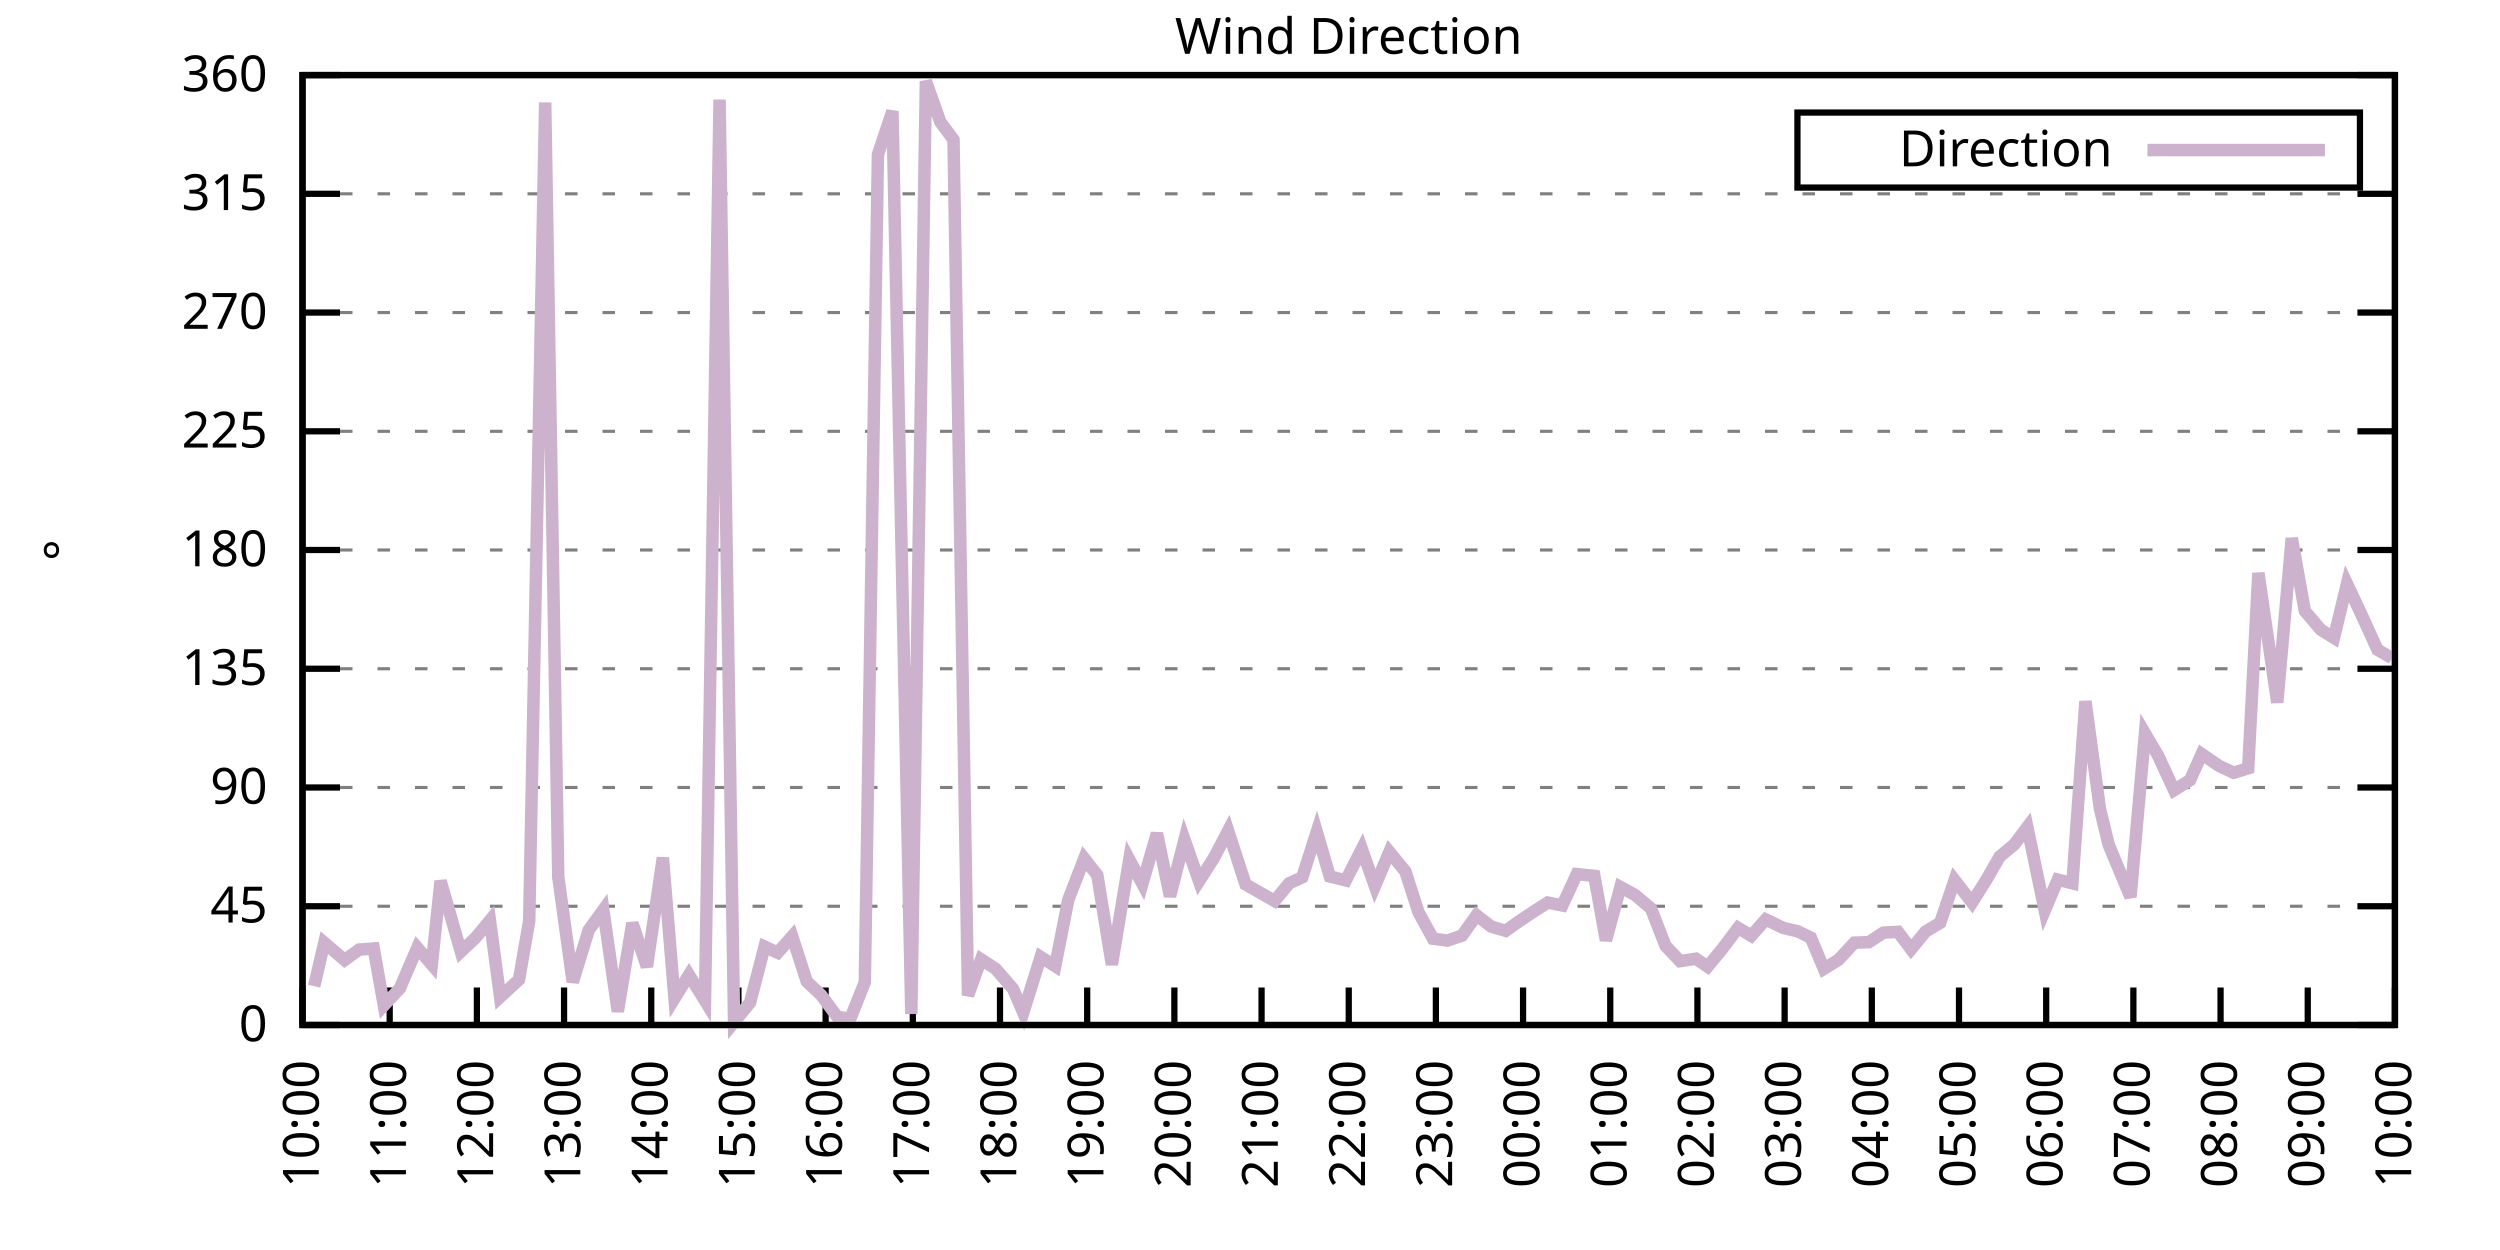
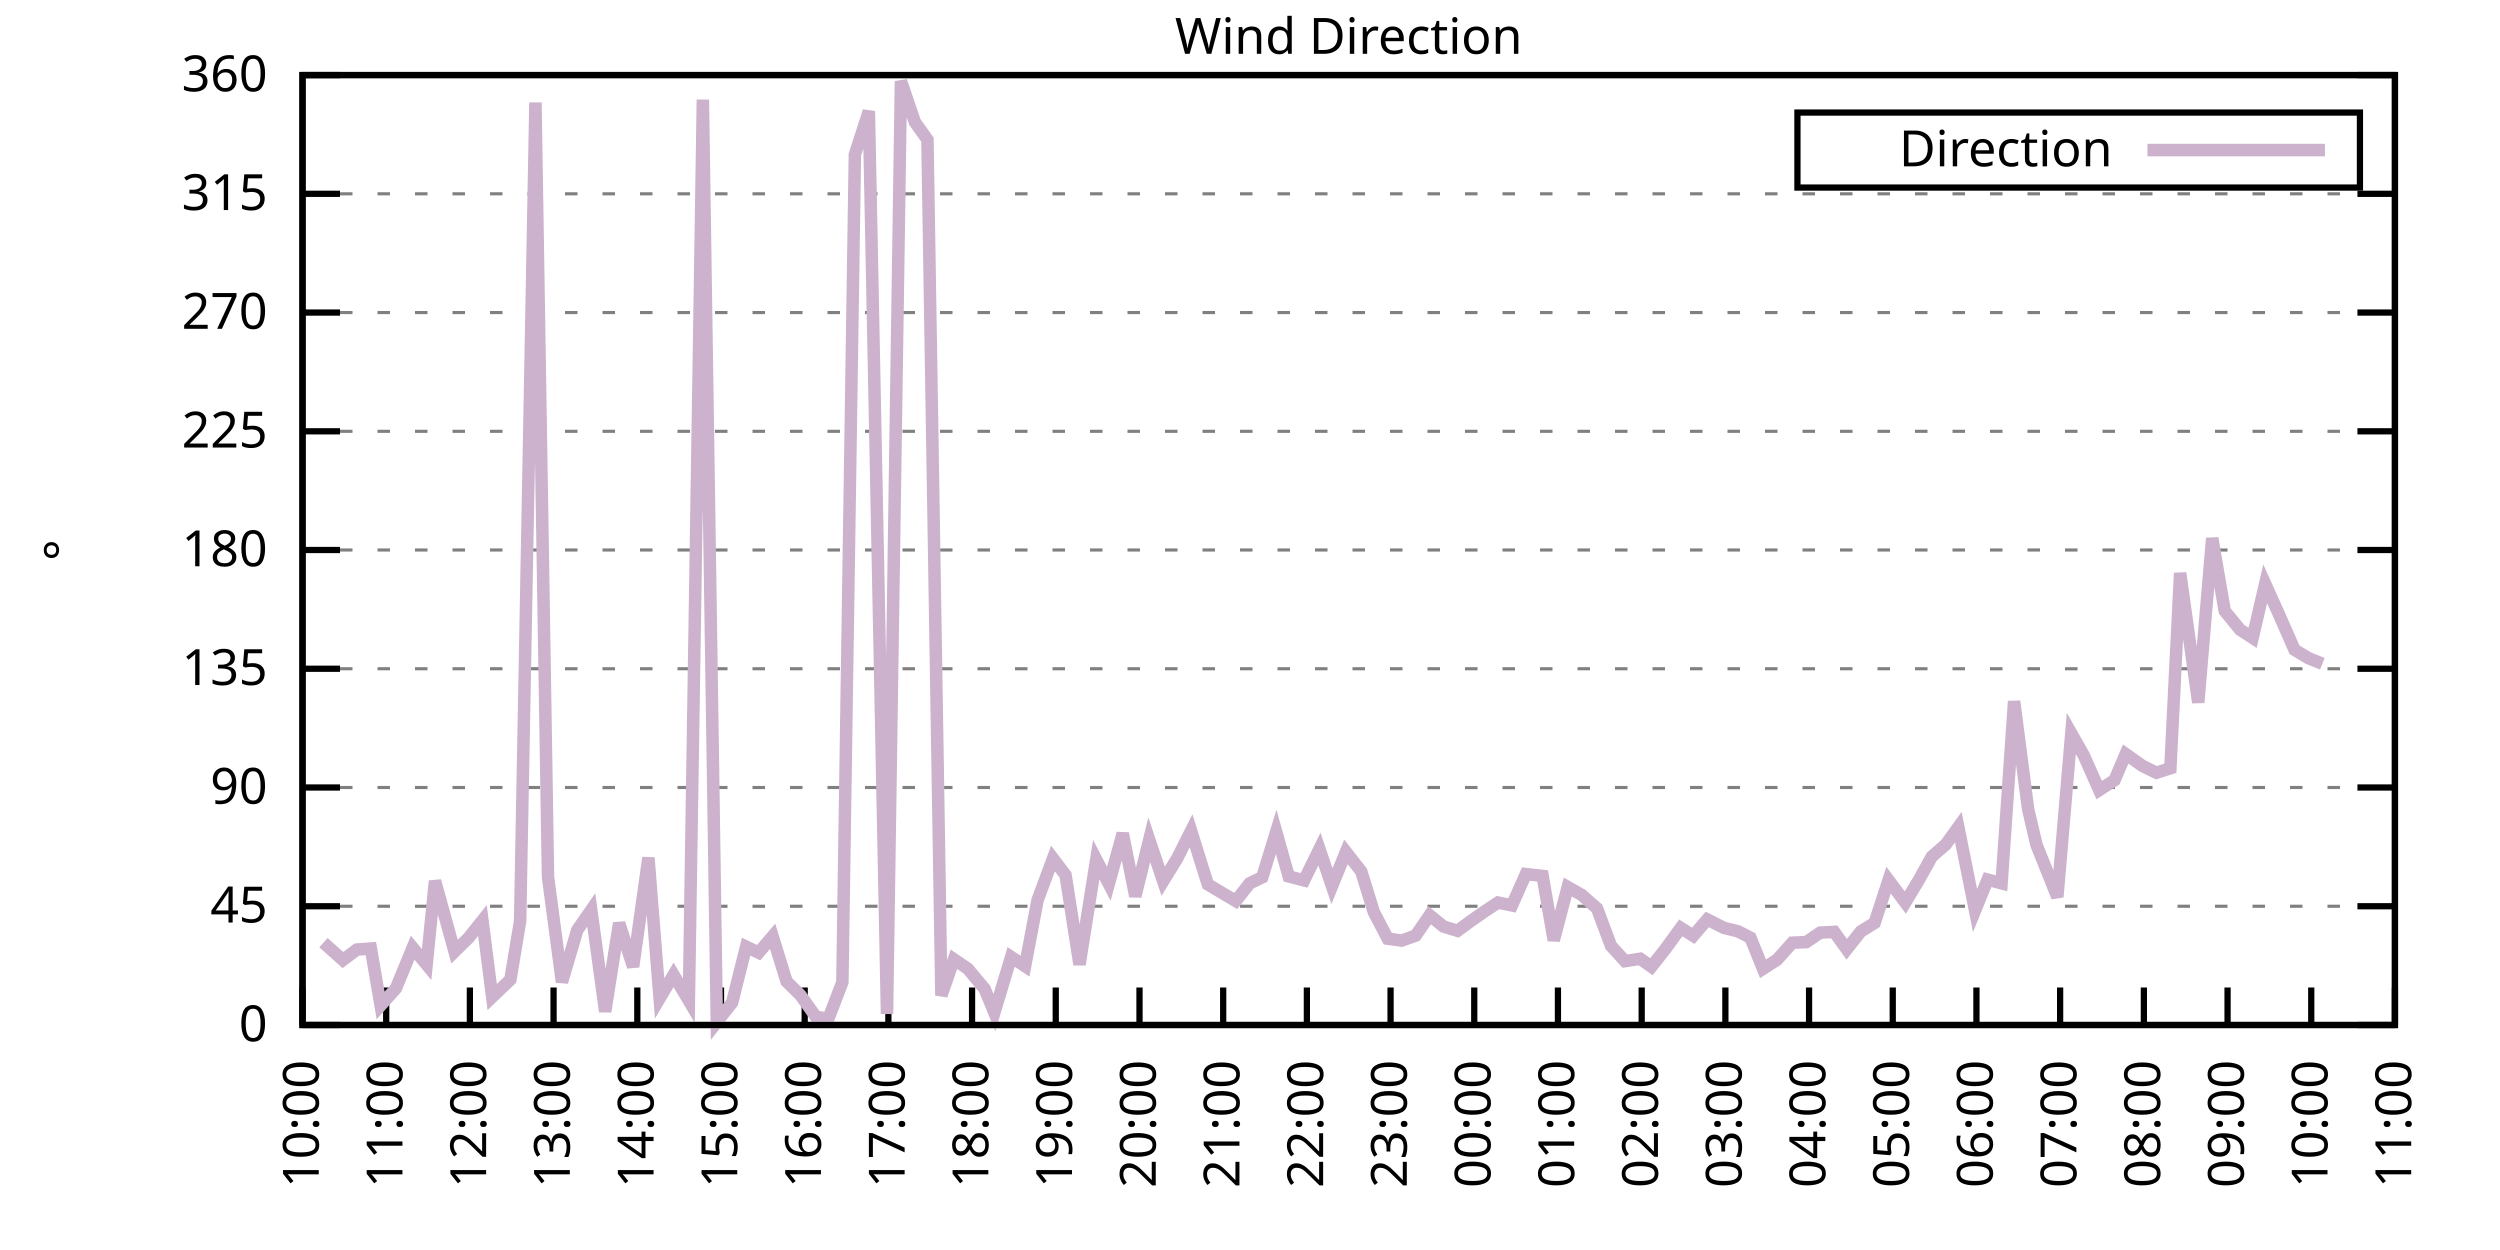
<svg xmlns="http://www.w3.org/2000/svg" xmlns:xlink="http://www.w3.org/1999/xlink" width="400" height="200" viewBox="0 0 400 200">
  <g id="gnuplot_canvas">
    <rect x="0" y="0" width="400" height="200" fill="none" />
    <defs>
      <circle id="gpDot" r="0.5" stroke-width="0.5" stroke="currentColor" />
      <path id="gpPt0" stroke-width="0.333" stroke="currentColor" d="M-1,0 h2 M0,-1 v2" />
      <path id="gpPt1" stroke-width="0.333" stroke="currentColor" d="M-1,-1 L1,1 M1,-1 L-1,1" />
      <path id="gpPt2" stroke-width="0.333" stroke="currentColor" d="M-1,0 L1,0 M0,-1 L0,1 M-1,-1 L1,1 M-1,1 L1,-1" />
      <rect id="gpPt3" stroke-width="0.333" stroke="currentColor" x="-1" y="-1" width="2" height="2" />
      <rect id="gpPt4" stroke-width="0.333" stroke="currentColor" fill="currentColor" x="-1" y="-1" width="2" height="2" />
      <circle id="gpPt5" stroke-width="0.333" stroke="currentColor" cx="0" cy="0" r="1" />
      <use xlink:href="#gpPt5" id="gpPt6" fill="currentColor" stroke="none" />
      <path id="gpPt7" stroke-width="0.333" stroke="currentColor" d="M0,-1.33 L-1.33,0.67 L1.33,0.67 z" />
      <use xlink:href="#gpPt7" id="gpPt8" fill="currentColor" stroke="none" />
      <use xlink:href="#gpPt7" id="gpPt9" stroke="currentColor" transform="rotate(180)" />
      <use xlink:href="#gpPt9" id="gpPt10" fill="currentColor" stroke="none" />
      <use xlink:href="#gpPt3" id="gpPt11" stroke="currentColor" transform="rotate(45)" />
      <use xlink:href="#gpPt11" id="gpPt12" fill="currentColor" stroke="none" />
      <path id="gpPt13" stroke-width="0.333" stroke="currentColor" d="M0,1.330 L1.265,0.411 L0.782,-1.067 L-0.782,-1.076 L-1.265,0.411 z" />
      <use xlink:href="#gpPt13" id="gpPt14" fill="currentColor" stroke="none" />
      <filter id="textbox" filterUnits="objectBoundingBox" x="0" y="0" height="1" width="1">
        <feFlood flood-color="white" flood-opacity="1" result="bgnd" />
        <feComposite in="SourceGraphic" in2="bgnd" operator="atop" />
      </filter>
      <filter id="greybox" filterUnits="objectBoundingBox" x="0" y="0" height="1" width="1">
        <feFlood flood-color="lightgrey" flood-opacity="1" result="grey" />
        <feComposite in="SourceGraphic" in2="grey" operator="atop" />
      </filter>
    </defs>
    <g fill="none" color="white" stroke="currentColor" stroke-width="1.00" stroke-linecap="butt" stroke-linejoin="miter">
</g>
    <g fill="none" color="black" stroke="currentColor" stroke-width="1.00" stroke-linecap="butt" stroke-linejoin="miter">
      <g stroke="none" shape-rendering="crispEdges">
        <polygon fill="rgb(255, 255, 255)" points="48.40,164.00 383.18,164.00 383.18,12.02 48.40,12.02 " />
      </g>
    </g>
    <g fill="none" color="black" stroke="currentColor" stroke-width="1.00" stroke-linecap="butt" stroke-linejoin="miter">
</g>
    <g fill="none" color="black" stroke="black" stroke-width="0.50" stroke-linecap="butt" stroke-linejoin="miter">
</g>
    <g fill="none" color="gray" stroke="currentColor" stroke-width="0.50" stroke-linecap="butt" stroke-linejoin="miter">
      <path stroke="gray" stroke-dasharray="2,4" class="gridline" d="M48.40,164.00 L383.19,164.00  " />
    </g>
    <g fill="none" color="gray" stroke="gray" stroke-width="1.00" stroke-linecap="butt" stroke-linejoin="miter">
</g>
    <g fill="none" color="black" stroke="currentColor" stroke-width="1.00" stroke-linecap="butt" stroke-linejoin="miter">
      <path stroke="black" d="M48.40,164.00 L54.40,164.00 M383.19,164.00 L377.19,164.00  " />
      <g transform="translate(42.80,166.60)" stroke="none" fill="black" font-family="Sans" font-size="8.00" text-anchor="end">
        <text>
          <tspan font-family="Sans"> 0</tspan>
        </text>
      </g>
    </g>
    <g fill="none" color="black" stroke="currentColor" stroke-width="1.00" stroke-linecap="butt" stroke-linejoin="miter">
</g>
    <g fill="none" color="black" stroke="black" stroke-width="0.50" stroke-linecap="butt" stroke-linejoin="miter">
</g>
    <g fill="none" color="gray" stroke="currentColor" stroke-width="0.50" stroke-linecap="butt" stroke-linejoin="miter">
      <path stroke="gray" stroke-dasharray="2,4" class="gridline" d="M48.40,145.00 L383.19,145.00  " />
    </g>
    <g fill="none" color="gray" stroke="gray" stroke-width="1.00" stroke-linecap="butt" stroke-linejoin="miter">
</g>
    <g fill="none" color="black" stroke="currentColor" stroke-width="1.00" stroke-linecap="butt" stroke-linejoin="miter">
      <path stroke="black" d="M48.40,145.00 L54.40,145.00 M383.19,145.00 L377.19,145.00  " />
      <g transform="translate(42.80,147.60)" stroke="none" fill="black" font-family="Sans" font-size="8.00" text-anchor="end">
        <text>
          <tspan font-family="Sans"> 45</tspan>
        </text>
      </g>
    </g>
    <g fill="none" color="black" stroke="currentColor" stroke-width="1.00" stroke-linecap="butt" stroke-linejoin="miter">
</g>
    <g fill="none" color="black" stroke="black" stroke-width="0.50" stroke-linecap="butt" stroke-linejoin="miter">
</g>
    <g fill="none" color="gray" stroke="currentColor" stroke-width="0.50" stroke-linecap="butt" stroke-linejoin="miter">
      <path stroke="gray" stroke-dasharray="2,4" class="gridline" d="M48.40,126.00 L383.19,126.00  " />
    </g>
    <g fill="none" color="gray" stroke="gray" stroke-width="1.00" stroke-linecap="butt" stroke-linejoin="miter">
</g>
    <g fill="none" color="black" stroke="currentColor" stroke-width="1.00" stroke-linecap="butt" stroke-linejoin="miter">
      <path stroke="black" d="M48.40,126.00 L54.40,126.00 M383.19,126.00 L377.19,126.00  " />
      <g transform="translate(42.80,128.60)" stroke="none" fill="black" font-family="Sans" font-size="8.00" text-anchor="end">
        <text>
          <tspan font-family="Sans"> 90</tspan>
        </text>
      </g>
    </g>
    <g fill="none" color="black" stroke="currentColor" stroke-width="1.00" stroke-linecap="butt" stroke-linejoin="miter">
</g>
    <g fill="none" color="black" stroke="black" stroke-width="0.50" stroke-linecap="butt" stroke-linejoin="miter">
</g>
    <g fill="none" color="gray" stroke="currentColor" stroke-width="0.50" stroke-linecap="butt" stroke-linejoin="miter">
      <path stroke="gray" stroke-dasharray="2,4" class="gridline" d="M48.40,107.00 L383.19,107.00  " />
    </g>
    <g fill="none" color="gray" stroke="gray" stroke-width="1.00" stroke-linecap="butt" stroke-linejoin="miter">
</g>
    <g fill="none" color="black" stroke="currentColor" stroke-width="1.00" stroke-linecap="butt" stroke-linejoin="miter">
      <path stroke="black" d="M48.40,107.00 L54.40,107.00 M383.19,107.00 L377.19,107.00  " />
      <g transform="translate(42.80,109.60)" stroke="none" fill="black" font-family="Sans" font-size="8.00" text-anchor="end">
        <text>
          <tspan font-family="Sans"> 135</tspan>
        </text>
      </g>
    </g>
    <g fill="none" color="black" stroke="currentColor" stroke-width="1.00" stroke-linecap="butt" stroke-linejoin="miter">
</g>
    <g fill="none" color="black" stroke="black" stroke-width="0.50" stroke-linecap="butt" stroke-linejoin="miter">
</g>
    <g fill="none" color="gray" stroke="currentColor" stroke-width="0.50" stroke-linecap="butt" stroke-linejoin="miter">
      <path stroke="gray" stroke-dasharray="2,4" class="gridline" d="M48.40,88.00 L383.19,88.00  " />
    </g>
    <g fill="none" color="gray" stroke="gray" stroke-width="1.00" stroke-linecap="butt" stroke-linejoin="miter">
</g>
    <g fill="none" color="black" stroke="currentColor" stroke-width="1.00" stroke-linecap="butt" stroke-linejoin="miter">
      <path stroke="black" d="M48.40,88.00 L54.40,88.00 M383.19,88.00 L377.19,88.00  " />
      <g transform="translate(42.80,90.60)" stroke="none" fill="black" font-family="Sans" font-size="8.00" text-anchor="end">
        <text>
          <tspan font-family="Sans"> 180</tspan>
        </text>
      </g>
    </g>
    <g fill="none" color="black" stroke="currentColor" stroke-width="1.00" stroke-linecap="butt" stroke-linejoin="miter">
</g>
    <g fill="none" color="black" stroke="black" stroke-width="0.50" stroke-linecap="butt" stroke-linejoin="miter">
</g>
    <g fill="none" color="gray" stroke="currentColor" stroke-width="0.50" stroke-linecap="butt" stroke-linejoin="miter">
      <path stroke="gray" stroke-dasharray="2,4" class="gridline" d="M48.40,69.01 L383.19,69.01  " />
    </g>
    <g fill="none" color="gray" stroke="gray" stroke-width="1.00" stroke-linecap="butt" stroke-linejoin="miter">
</g>
    <g fill="none" color="black" stroke="currentColor" stroke-width="1.00" stroke-linecap="butt" stroke-linejoin="miter">
      <path stroke="black" d="M48.40,69.01 L54.40,69.01 M383.19,69.01 L377.19,69.01  " />
      <g transform="translate(42.80,71.61)" stroke="none" fill="black" font-family="Sans" font-size="8.00" text-anchor="end">
        <text>
          <tspan font-family="Sans"> 225</tspan>
        </text>
      </g>
    </g>
    <g fill="none" color="black" stroke="currentColor" stroke-width="1.00" stroke-linecap="butt" stroke-linejoin="miter">
</g>
    <g fill="none" color="black" stroke="black" stroke-width="0.50" stroke-linecap="butt" stroke-linejoin="miter">
</g>
    <g fill="none" color="gray" stroke="currentColor" stroke-width="0.50" stroke-linecap="butt" stroke-linejoin="miter">
      <path stroke="gray" stroke-dasharray="2,4" class="gridline" d="M48.40,50.01 L383.19,50.01  " />
    </g>
    <g fill="none" color="gray" stroke="gray" stroke-width="1.00" stroke-linecap="butt" stroke-linejoin="miter">
</g>
    <g fill="none" color="black" stroke="currentColor" stroke-width="1.00" stroke-linecap="butt" stroke-linejoin="miter">
      <path stroke="black" d="M48.40,50.01 L54.40,50.01 M383.19,50.01 L377.19,50.01  " />
      <g transform="translate(42.80,52.61)" stroke="none" fill="black" font-family="Sans" font-size="8.00" text-anchor="end">
        <text>
          <tspan font-family="Sans"> 270</tspan>
        </text>
      </g>
    </g>
    <g fill="none" color="black" stroke="currentColor" stroke-width="1.00" stroke-linecap="butt" stroke-linejoin="miter">
</g>
    <g fill="none" color="black" stroke="black" stroke-width="0.50" stroke-linecap="butt" stroke-linejoin="miter">
</g>
    <g fill="none" color="gray" stroke="currentColor" stroke-width="0.50" stroke-linecap="butt" stroke-linejoin="miter">
      <path stroke="gray" stroke-dasharray="2,4" class="gridline" d="M48.40,31.01 L383.19,31.01  " />
    </g>
    <g fill="none" color="gray" stroke="gray" stroke-width="1.00" stroke-linecap="butt" stroke-linejoin="miter">
</g>
    <g fill="none" color="black" stroke="currentColor" stroke-width="1.00" stroke-linecap="butt" stroke-linejoin="miter">
      <path stroke="black" d="M48.40,31.01 L54.40,31.01 M383.19,31.01 L377.19,31.01  " />
      <g transform="translate(42.80,33.61)" stroke="none" fill="black" font-family="Sans" font-size="8.00" text-anchor="end">
        <text>
          <tspan font-family="Sans"> 315</tspan>
        </text>
      </g>
    </g>
    <g fill="none" color="black" stroke="currentColor" stroke-width="1.00" stroke-linecap="butt" stroke-linejoin="miter">
</g>
    <g fill="none" color="black" stroke="black" stroke-width="0.50" stroke-linecap="butt" stroke-linejoin="miter">
</g>
    <g fill="none" color="gray" stroke="currentColor" stroke-width="0.50" stroke-linecap="butt" stroke-linejoin="miter">
      <path stroke="gray" stroke-dasharray="2,4" class="gridline" d="M48.40,12.01 L383.19,12.01  " />
    </g>
    <g fill="none" color="gray" stroke="gray" stroke-width="1.00" stroke-linecap="butt" stroke-linejoin="miter">
</g>
    <g fill="none" color="black" stroke="currentColor" stroke-width="1.00" stroke-linecap="butt" stroke-linejoin="miter">
      <path stroke="black" d="M48.40,12.01 L54.40,12.01 M383.19,12.01 L377.19,12.01  " />
      <g transform="translate(42.80,14.61)" stroke="none" fill="black" font-family="Sans" font-size="8.00" text-anchor="end">
        <text>
          <tspan font-family="Sans"> 360</tspan>
        </text>
      </g>
    </g>
    <g fill="none" color="black" stroke="currentColor" stroke-width="1.00" stroke-linecap="butt" stroke-linejoin="miter">
      <path stroke="black" d="M48.40,164.00 L48.40,158.00  " />
      <g transform="translate(51.00,169.60) rotate(270.00)" stroke="none" fill="black" font-family="Sans" font-size="8.00" text-anchor="end">
        <text>
          <tspan font-family="Sans">10:00</tspan>
        </text>
      </g>
    </g>
    <g fill="none" color="black" stroke="currentColor" stroke-width="1.00" stroke-linecap="butt" stroke-linejoin="miter">
-       <path stroke="black" d="M62.35,164.00 L62.35,158.00  " />
-       <g transform="translate(64.95,169.60) rotate(270.00)" stroke="none" fill="black" font-family="Sans" font-size="8.00" text-anchor="end">
+       <path stroke="black" d="M61.79,164.00 L61.79,158.00  " />
+       <g transform="translate(64.39,169.60) rotate(270.00)" stroke="none" fill="black" font-family="Sans" font-size="8.00" text-anchor="end">
        <text>
          <tspan font-family="Sans">11:00</tspan>
        </text>
      </g>
    </g>
    <g fill="none" color="black" stroke="currentColor" stroke-width="1.00" stroke-linecap="butt" stroke-linejoin="miter">
-       <path stroke="black" d="M76.30,164.00 L76.30,158.00  " />
-       <g transform="translate(78.90,169.60) rotate(270.00)" stroke="none" fill="black" font-family="Sans" font-size="8.00" text-anchor="end">
+       <path stroke="black" d="M75.18,164.00 L75.18,158.00  " />
+       <g transform="translate(77.78,169.60) rotate(270.00)" stroke="none" fill="black" font-family="Sans" font-size="8.00" text-anchor="end">
        <text>
          <tspan font-family="Sans">12:00</tspan>
        </text>
      </g>
    </g>
    <g fill="none" color="black" stroke="currentColor" stroke-width="1.00" stroke-linecap="butt" stroke-linejoin="miter">
-       <path stroke="black" d="M90.25,164.00 L90.25,158.00  " />
-       <g transform="translate(92.85,169.60) rotate(270.00)" stroke="none" fill="black" font-family="Sans" font-size="8.00" text-anchor="end">
+       <path stroke="black" d="M88.57,164.00 L88.57,158.00  " />
+       <g transform="translate(91.17,169.60) rotate(270.00)" stroke="none" fill="black" font-family="Sans" font-size="8.00" text-anchor="end">
        <text>
          <tspan font-family="Sans">13:00</tspan>
        </text>
      </g>
    </g>
    <g fill="none" color="black" stroke="currentColor" stroke-width="1.00" stroke-linecap="butt" stroke-linejoin="miter">
-       <path stroke="black" d="M104.20,164.00 L104.20,158.00  " />
-       <g transform="translate(106.80,169.60) rotate(270.00)" stroke="none" fill="black" font-family="Sans" font-size="8.00" text-anchor="end">
+       <path stroke="black" d="M101.97,164.00 L101.97,158.00  " />
+       <g transform="translate(104.57,169.60) rotate(270.00)" stroke="none" fill="black" font-family="Sans" font-size="8.00" text-anchor="end">
        <text>
          <tspan font-family="Sans">14:00</tspan>
        </text>
      </g>
    </g>
    <g fill="none" color="black" stroke="currentColor" stroke-width="1.00" stroke-linecap="butt" stroke-linejoin="miter">
-       <path stroke="black" d="M118.15,164.00 L118.15,158.00  " />
-       <g transform="translate(120.75,169.60) rotate(270.00)" stroke="none" fill="black" font-family="Sans" font-size="8.00" text-anchor="end">
+       <path stroke="black" d="M115.36,164.00 L115.36,158.00  " />
+       <g transform="translate(117.96,169.60) rotate(270.00)" stroke="none" fill="black" font-family="Sans" font-size="8.00" text-anchor="end">
        <text>
          <tspan font-family="Sans">15:00</tspan>
        </text>
      </g>
    </g>
    <g fill="none" color="black" stroke="currentColor" stroke-width="1.00" stroke-linecap="butt" stroke-linejoin="miter">
-       <path stroke="black" d="M132.10,164.00 L132.10,158.00  " />
-       <g transform="translate(134.70,169.60) rotate(270.00)" stroke="none" fill="black" font-family="Sans" font-size="8.00" text-anchor="end">
+       <path stroke="black" d="M128.75,164.00 L128.75,158.00  " />
+       <g transform="translate(131.35,169.60) rotate(270.00)" stroke="none" fill="black" font-family="Sans" font-size="8.00" text-anchor="end">
        <text>
          <tspan font-family="Sans">16:00</tspan>
        </text>
      </g>
    </g>
    <g fill="none" color="black" stroke="currentColor" stroke-width="1.00" stroke-linecap="butt" stroke-linejoin="miter">
-       <path stroke="black" d="M146.05,164.00 L146.05,158.00  " />
-       <g transform="translate(148.65,169.60) rotate(270.00)" stroke="none" fill="black" font-family="Sans" font-size="8.00" text-anchor="end">
+       <path stroke="black" d="M142.14,164.00 L142.14,158.00  " />
+       <g transform="translate(144.74,169.60) rotate(270.00)" stroke="none" fill="black" font-family="Sans" font-size="8.00" text-anchor="end">
        <text>
          <tspan font-family="Sans">17:00</tspan>
        </text>
      </g>
    </g>
    <g fill="none" color="black" stroke="currentColor" stroke-width="1.00" stroke-linecap="butt" stroke-linejoin="miter">
-       <path stroke="black" d="M160.00,164.00 L160.00,158.00  " />
-       <g transform="translate(162.60,169.60) rotate(270.00)" stroke="none" fill="black" font-family="Sans" font-size="8.00" text-anchor="end">
+       <path stroke="black" d="M155.53,164.00 L155.53,158.00  " />
+       <g transform="translate(158.13,169.60) rotate(270.00)" stroke="none" fill="black" font-family="Sans" font-size="8.00" text-anchor="end">
        <text>
          <tspan font-family="Sans">18:00</tspan>
        </text>
      </g>
    </g>
    <g fill="none" color="black" stroke="currentColor" stroke-width="1.00" stroke-linecap="butt" stroke-linejoin="miter">
-       <path stroke="black" d="M173.95,164.00 L173.95,158.00  " />
-       <g transform="translate(176.55,169.60) rotate(270.00)" stroke="none" fill="black" font-family="Sans" font-size="8.00" text-anchor="end">
+       <path stroke="black" d="M168.92,164.00 L168.92,158.00  " />
+       <g transform="translate(171.52,169.60) rotate(270.00)" stroke="none" fill="black" font-family="Sans" font-size="8.00" text-anchor="end">
        <text>
          <tspan font-family="Sans">19:00</tspan>
        </text>
      </g>
    </g>
    <g fill="none" color="black" stroke="currentColor" stroke-width="1.00" stroke-linecap="butt" stroke-linejoin="miter">
-       <path stroke="black" d="M187.90,164.00 L187.90,158.00  " />
-       <g transform="translate(190.50,169.60) rotate(270.00)" stroke="none" fill="black" font-family="Sans" font-size="8.00" text-anchor="end">
+       <path stroke="black" d="M182.32,164.00 L182.32,158.00  " />
+       <g transform="translate(184.92,169.60) rotate(270.00)" stroke="none" fill="black" font-family="Sans" font-size="8.00" text-anchor="end">
        <text>
          <tspan font-family="Sans">20:00</tspan>
        </text>
      </g>
    </g>
    <g fill="none" color="black" stroke="currentColor" stroke-width="1.00" stroke-linecap="butt" stroke-linejoin="miter">
-       <path stroke="black" d="M201.85,164.00 L201.85,158.00  " />
-       <g transform="translate(204.45,169.60) rotate(270.00)" stroke="none" fill="black" font-family="Sans" font-size="8.00" text-anchor="end">
+       <path stroke="black" d="M195.71,164.00 L195.71,158.00  " />
+       <g transform="translate(198.31,169.60) rotate(270.00)" stroke="none" fill="black" font-family="Sans" font-size="8.00" text-anchor="end">
        <text>
          <tspan font-family="Sans">21:00</tspan>
        </text>
      </g>
    </g>
    <g fill="none" color="black" stroke="currentColor" stroke-width="1.00" stroke-linecap="butt" stroke-linejoin="miter">
-       <path stroke="black" d="M215.80,164.00 L215.80,158.00  " />
-       <g transform="translate(218.40,169.60) rotate(270.00)" stroke="none" fill="black" font-family="Sans" font-size="8.00" text-anchor="end">
+       <path stroke="black" d="M209.10,164.00 L209.10,158.00  " />
+       <g transform="translate(211.70,169.60) rotate(270.00)" stroke="none" fill="black" font-family="Sans" font-size="8.00" text-anchor="end">
        <text>
          <tspan font-family="Sans">22:00</tspan>
        </text>
      </g>
    </g>
    <g fill="none" color="black" stroke="currentColor" stroke-width="1.00" stroke-linecap="butt" stroke-linejoin="miter">
-       <path stroke="black" d="M229.74,164.00 L229.74,158.00  " />
-       <g transform="translate(232.34,169.60) rotate(270.00)" stroke="none" fill="black" font-family="Sans" font-size="8.00" text-anchor="end">
+       <path stroke="black" d="M222.49,164.00 L222.49,158.00  " />
+       <g transform="translate(225.09,169.60) rotate(270.00)" stroke="none" fill="black" font-family="Sans" font-size="8.00" text-anchor="end">
        <text>
          <tspan font-family="Sans">23:00</tspan>
        </text>
      </g>
    </g>
    <g fill="none" color="black" stroke="currentColor" stroke-width="1.00" stroke-linecap="butt" stroke-linejoin="miter">
-       <path stroke="black" d="M243.69,164.00 L243.69,158.00  " />
-       <g transform="translate(246.29,169.60) rotate(270.00)" stroke="none" fill="black" font-family="Sans" font-size="8.00" text-anchor="end">
+       <path stroke="black" d="M235.88,164.00 L235.88,158.00  " />
+       <g transform="translate(238.48,169.60) rotate(270.00)" stroke="none" fill="black" font-family="Sans" font-size="8.00" text-anchor="end">
        <text>
          <tspan font-family="Sans">00:00</tspan>
        </text>
      </g>
    </g>
    <g fill="none" color="black" stroke="currentColor" stroke-width="1.00" stroke-linecap="butt" stroke-linejoin="miter">
-       <path stroke="black" d="M257.64,164.00 L257.64,158.00  " />
-       <g transform="translate(260.24,169.60) rotate(270.00)" stroke="none" fill="black" font-family="Sans" font-size="8.00" text-anchor="end">
+       <path stroke="black" d="M249.27,164.00 L249.27,158.00  " />
+       <g transform="translate(251.87,169.60) rotate(270.00)" stroke="none" fill="black" font-family="Sans" font-size="8.00" text-anchor="end">
        <text>
          <tspan font-family="Sans">01:00</tspan>
        </text>
      </g>
    </g>
    <g fill="none" color="black" stroke="currentColor" stroke-width="1.00" stroke-linecap="butt" stroke-linejoin="miter">
-       <path stroke="black" d="M271.59,164.00 L271.59,158.00  " />
-       <g transform="translate(274.19,169.60) rotate(270.00)" stroke="none" fill="black" font-family="Sans" font-size="8.00" text-anchor="end">
+       <path stroke="black" d="M262.67,164.00 L262.67,158.00  " />
+       <g transform="translate(265.27,169.60) rotate(270.00)" stroke="none" fill="black" font-family="Sans" font-size="8.00" text-anchor="end">
        <text>
          <tspan font-family="Sans">02:00</tspan>
        </text>
      </g>
    </g>
    <g fill="none" color="black" stroke="currentColor" stroke-width="1.00" stroke-linecap="butt" stroke-linejoin="miter">
-       <path stroke="black" d="M285.54,164.00 L285.54,158.00  " />
-       <g transform="translate(288.14,169.60) rotate(270.00)" stroke="none" fill="black" font-family="Sans" font-size="8.00" text-anchor="end">
+       <path stroke="black" d="M276.06,164.00 L276.06,158.00  " />
+       <g transform="translate(278.66,169.60) rotate(270.00)" stroke="none" fill="black" font-family="Sans" font-size="8.00" text-anchor="end">
        <text>
          <tspan font-family="Sans">03:00</tspan>
        </text>
      </g>
    </g>
    <g fill="none" color="black" stroke="currentColor" stroke-width="1.00" stroke-linecap="butt" stroke-linejoin="miter">
-       <path stroke="black" d="M299.49,164.00 L299.49,158.00  " />
-       <g transform="translate(302.09,169.60) rotate(270.00)" stroke="none" fill="black" font-family="Sans" font-size="8.00" text-anchor="end">
+       <path stroke="black" d="M289.45,164.00 L289.45,158.00  " />
+       <g transform="translate(292.05,169.60) rotate(270.00)" stroke="none" fill="black" font-family="Sans" font-size="8.00" text-anchor="end">
        <text>
          <tspan font-family="Sans">04:00</tspan>
        </text>
      </g>
    </g>
    <g fill="none" color="black" stroke="currentColor" stroke-width="1.00" stroke-linecap="butt" stroke-linejoin="miter">
-       <path stroke="black" d="M313.44,164.00 L313.44,158.00  " />
-       <g transform="translate(316.04,169.60) rotate(270.00)" stroke="none" fill="black" font-family="Sans" font-size="8.00" text-anchor="end">
+       <path stroke="black" d="M302.84,164.00 L302.84,158.00  " />
+       <g transform="translate(305.44,169.60) rotate(270.00)" stroke="none" fill="black" font-family="Sans" font-size="8.00" text-anchor="end">
        <text>
          <tspan font-family="Sans">05:00</tspan>
        </text>
      </g>
    </g>
    <g fill="none" color="black" stroke="currentColor" stroke-width="1.00" stroke-linecap="butt" stroke-linejoin="miter">
-       <path stroke="black" d="M327.39,164.00 L327.39,158.00  " />
-       <g transform="translate(329.99,169.60) rotate(270.00)" stroke="none" fill="black" font-family="Sans" font-size="8.00" text-anchor="end">
+       <path stroke="black" d="M316.23,164.00 L316.23,158.00  " />
+       <g transform="translate(318.83,169.60) rotate(270.00)" stroke="none" fill="black" font-family="Sans" font-size="8.00" text-anchor="end">
        <text>
          <tspan font-family="Sans">06:00</tspan>
        </text>
      </g>
    </g>
    <g fill="none" color="black" stroke="currentColor" stroke-width="1.00" stroke-linecap="butt" stroke-linejoin="miter">
-       <path stroke="black" d="M341.34,164.00 L341.34,158.00  " />
-       <g transform="translate(343.94,169.60) rotate(270.00)" stroke="none" fill="black" font-family="Sans" font-size="8.00" text-anchor="end">
+       <path stroke="black" d="M329.62,164.00 L329.62,158.00  " />
+       <g transform="translate(332.22,169.60) rotate(270.00)" stroke="none" fill="black" font-family="Sans" font-size="8.00" text-anchor="end">
        <text>
          <tspan font-family="Sans">07:00</tspan>
        </text>
      </g>
    </g>
    <g fill="none" color="black" stroke="currentColor" stroke-width="1.00" stroke-linecap="butt" stroke-linejoin="miter">
-       <path stroke="black" d="M355.29,164.00 L355.29,158.00  " />
-       <g transform="translate(357.89,169.60) rotate(270.00)" stroke="none" fill="black" font-family="Sans" font-size="8.00" text-anchor="end">
+       <path stroke="black" d="M343.02,164.00 L343.02,158.00  " />
+       <g transform="translate(345.62,169.60) rotate(270.00)" stroke="none" fill="black" font-family="Sans" font-size="8.00" text-anchor="end">
        <text>
          <tspan font-family="Sans">08:00</tspan>
        </text>
      </g>
    </g>
    <g fill="none" color="black" stroke="currentColor" stroke-width="1.00" stroke-linecap="butt" stroke-linejoin="miter">
-       <path stroke="black" d="M369.24,164.00 L369.24,158.00  " />
-       <g transform="translate(371.84,169.60) rotate(270.00)" stroke="none" fill="black" font-family="Sans" font-size="8.00" text-anchor="end">
+       <path stroke="black" d="M356.41,164.00 L356.41,158.00  " />
+       <g transform="translate(359.01,169.60) rotate(270.00)" stroke="none" fill="black" font-family="Sans" font-size="8.00" text-anchor="end">
        <text>
          <tspan font-family="Sans">09:00</tspan>
+         </text>
+       </g>
+     </g>
+     <g fill="none" color="black" stroke="currentColor" stroke-width="1.00" stroke-linecap="butt" stroke-linejoin="miter">
+       <path stroke="black" d="M369.80,164.00 L369.80,158.00  " />
+       <g transform="translate(372.40,169.60) rotate(270.00)" stroke="none" fill="black" font-family="Sans" font-size="8.00" text-anchor="end">
+         <text>
+           <tspan font-family="Sans">10:00</tspan>
        </text>
      </g>
    </g>
    <g fill="none" color="black" stroke="currentColor" stroke-width="1.00" stroke-linecap="butt" stroke-linejoin="miter">
      <path stroke="black" d="M383.19,164.00 L383.19,158.00  " />
      <g transform="translate(385.79,169.60) rotate(270.00)" stroke="none" fill="black" font-family="Sans" font-size="8.00" text-anchor="end">
        <text>
-           <tspan font-family="Sans">10:00</tspan>
+           <tspan font-family="Sans">11:00</tspan>
        </text>
      </g>
    </g>
    <g fill="none" color="black" stroke="currentColor" stroke-width="1.00" stroke-linecap="butt" stroke-linejoin="miter">
</g>
    <g fill="none" color="black" stroke="currentColor" stroke-width="1.00" stroke-linecap="butt" stroke-linejoin="miter">
      <path stroke="black" d="M48.40,12.01 L48.40,164.00 L383.19,164.00 L383.19,12.01 L48.40,12.01 Z  " />
    </g>
    <g fill="none" color="black" stroke="currentColor" stroke-width="1.00" stroke-linecap="butt" stroke-linejoin="miter">
</g>
    <g fill="none" color="black" stroke="currentColor" stroke-width="1.00" stroke-linecap="butt" stroke-linejoin="miter">
      <path stroke="black" d="M287.59,30.01 L287.59,18.01 L377.59,18.01 L377.59,30.01 L287.59,30.01 Z  " />
    </g>
    <g id="Wind_direction_plot_1">
      <g fill="none" color="white" stroke="black" stroke-width="2.00" stroke-linecap="butt" stroke-linejoin="miter">
</g>
      <g fill="none" color="black" stroke="currentColor" stroke-width="2.00" stroke-linecap="butt" stroke-linejoin="miter">
        <g transform="translate(337.99,26.61)" stroke="none" fill="black" font-family="Sans" font-size="8.00" text-anchor="end">
          <text>
            <tspan font-family="Sans">Direction</tspan>
          </text>
        </g>
      </g>
      <g fill="none" color="black" stroke="currentColor" stroke-width="2.00" stroke-linecap="butt" stroke-linejoin="miter">
-         <path stroke="rgb(204, 178, 204)" d="M343.59,24.01 L371.99,24.01 M50.26,157.79 L51.89,150.83 L55.14,153.61 L57.47,151.93 L59.79,151.76 L61.42,160.88   L63.98,158.13 L66.77,151.63 L69.09,154.33 L70.49,140.95 L73.74,152.26 L76.07,150.07 L78.39,147.28 L80.02,159.52   L83.04,156.74 L84.67,147.37 L87.23,16.40 L89.32,140.31 L91.64,157.12 L94.20,148.80 L96.53,145.59 L98.85,161.85   L101.18,147.70 L103.50,154.67 L106.06,137.23 L107.92,159.74 L110.24,155.98 L112.80,160.12 L115.13,15.94 L117.45,163.54   L120.01,160.41 L122.33,151.46 L124.43,152.43 L126.75,149.81 L129.08,157.03 L131.40,159.23 L133.96,162.69 L136.05,162.99   L138.37,157.16 L140.47,24.72 L142.79,17.79 L145.81,162.23 L148.14,12.98 L150.46,19.53 L152.56,22.35 L154.88,159.27   L156.97,153.49 L159.30,155.01 L162.09,158.22 L163.72,162.02 L166.51,153.11 L168.83,154.59 L170.92,143.99 L173.48,137.36   L175.57,140.02 L177.90,154.33 L180.69,137.53 L182.78,141.41 L185.11,133.35 L187.20,143.40 L189.52,134.36 L191.85,140.99   L194.17,137.36 L196.50,132.93 L199.29,141.50 L203.94,144.16 L206.26,141.33 L208.36,140.36 L210.68,133.10 L212.77,140.23   L215.33,140.86 L217.89,135.84 L219.98,141.79 L222.30,136.30 L224.86,139.43 L226.95,145.93 L229.28,150.19 L231.60,150.49   L233.93,149.69 L236.25,146.44 L238.58,148.25 L240.90,148.93 L243.00,147.45 L245.32,145.89 L247.65,144.41 L249.97,144.87   L252.30,139.85 L255.09,140.15 L256.95,150.45 L259.27,141.92 L261.60,143.19 L264.15,145.34 L266.48,151.33 L268.80,153.78   L271.36,153.40 L273.22,154.67 L275.55,151.84 L278.10,148.46 L280.20,149.73 L282.52,147.11 L285.31,148.46 L287.64,149.01   L289.73,150.03 L291.82,155.01 L294.15,153.57 L296.70,150.83 L299.03,150.74 L301.35,149.22 L303.68,149.10 L305.77,151.88   L308.09,149.05 L310.42,147.66 L312.74,140.82 L315.53,144.41 L317.86,140.69 L319.95,137.06 L322.28,135.12 L324.37,132.34   L327.16,145.68 L329.25,140.74 L331.58,141.33 L333.67,112.20 L335.99,129.42 L337.39,135.16 L340.88,143.52 L343.20,117.35   L345.29,120.89 L347.85,126.42 L350.41,124.82 L352.27,120.64 L355.06,122.54 L357.38,123.64 L359.71,122.92 L361.34,91.68   L364.36,112.41 L366.68,86.11 L368.78,97.76 L371.33,100.76 L373.43,102.06 L375.52,93.41 L377.84,98.35 L380.40,103.96   L382.73,105.31  " />
+         <path stroke="rgb(204, 178, 204)" d="M343.59,24.01 L371.99,24.01 M51.75,150.83 L54.87,153.61 L57.10,151.93 L59.34,151.76 L60.90,160.88 L63.35,158.13   L66.03,151.63 L68.26,154.33 L69.60,140.95 L72.73,152.26 L74.96,150.07 L77.19,147.28 L78.75,159.52 L81.66,156.74   L83.22,147.37 L85.67,16.40 L87.68,140.31 L89.91,157.12 L92.37,148.80 L94.60,145.59 L96.83,161.85 L99.06,147.70   L101.30,154.67 L103.75,137.23 L105.54,159.74 L107.77,155.98 L110.22,160.12 L112.46,15.94 L114.69,163.54 L117.14,160.41   L119.38,151.46 L121.38,152.43 L123.62,149.81 L125.85,157.03 L128.08,159.23 L130.54,162.69 L132.54,162.99 L134.78,157.16   L136.78,24.72 L139.02,17.79 L141.92,162.23 L144.15,12.98 L146.38,19.53 L148.39,22.35 L150.62,159.27 L152.63,153.49   L154.86,155.01 L157.54,158.22 L159.10,162.02 L161.78,153.11 L164.01,154.59 L166.02,143.99 L168.48,137.36 L170.49,140.02   L172.72,154.33 L175.40,137.53 L177.41,141.41 L179.64,133.35 L181.65,143.40 L183.88,134.36 L186.11,140.99 L188.34,137.36   L190.57,132.93 L193.25,141.50 L197.72,144.16 L199.95,141.33 L201.96,140.36 L204.19,133.10 L206.20,140.23 L208.65,140.86   L211.11,135.84 L213.12,141.79 L215.35,136.30 L217.80,139.43 L219.81,145.93 L222.04,150.19 L224.28,150.49 L226.51,149.69   L228.74,146.44 L230.97,148.25 L233.20,148.93 L235.21,147.45 L237.44,145.89 L239.68,144.41 L241.91,144.87 L244.14,139.85   L246.82,140.15 L248.60,150.45 L250.84,141.92 L253.07,143.19 L255.52,145.34 L257.76,151.33 L259.99,153.78 L262.44,153.40   L264.23,154.67 L266.46,151.84 L268.92,148.46 L270.92,149.73 L273.16,147.11 L275.83,148.46 L278.07,149.01 L280.07,150.03   L282.08,155.01 L284.32,153.57 L286.77,150.83 L289.00,150.74 L291.23,149.22 L293.47,149.10 L295.48,151.88 L297.71,149.05   L299.94,147.66 L302.17,140.82 L304.85,144.41 L307.08,140.69 L309.09,137.06 L311.32,135.12 L313.33,132.34 L316.01,145.68   L318.02,140.74 L320.25,141.33 L322.26,112.20 L324.49,129.42 L325.83,135.16 L329.18,143.52 L331.41,117.35 L333.42,120.89   L335.87,126.42 L338.33,124.82 L340.11,120.64 L342.79,122.54 L345.02,123.64 L347.26,122.92 L348.82,91.68 L351.72,112.41   L353.95,86.11 L355.96,97.76 L358.42,100.76 L360.42,102.06 L362.43,93.41 L364.66,98.35 L367.12,103.96 L369.35,105.31   L371.58,106.20  " />
      </g>
    </g>
    <g fill="none" color="black" stroke="currentColor" stroke-width="2.00" stroke-linecap="butt" stroke-linejoin="miter">
</g>
    <g fill="none" color="black" stroke="black" stroke-width="1.00" stroke-linecap="butt" stroke-linejoin="miter">
</g>
    <g fill="none" color="black" stroke="currentColor" stroke-width="1.00" stroke-linecap="butt" stroke-linejoin="miter">
      <path stroke="black" d="M48.40,12.01 L48.40,164.00 L383.19,164.00 L383.19,12.01 L48.40,12.01 Z  " />
      <g transform="translate(12.80,88.01) rotate(270.00)" stroke="none" fill="black" font-family="Sans" font-size="8.00" text-anchor="middle">
        <text>
          <tspan font-family="Sans">°</tspan>
        </text>
      </g>
    </g>
    <g fill="none" color="black" stroke="currentColor" stroke-width="1.00" stroke-linecap="butt" stroke-linejoin="miter">
</g>
    <g fill="none" color="black" stroke="currentColor" stroke-width="1.00" stroke-linecap="butt" stroke-linejoin="miter">
      <g transform="translate(215.79,8.61)" stroke="none" fill="black" font-family="Sans" font-size="8.00" text-anchor="middle">
        <text>
          <tspan font-family="Sans">Wind Direction</tspan>
        </text>
      </g>
    </g>
    <g fill="none" color="black" stroke="currentColor" stroke-width="1.00" stroke-linecap="butt" stroke-linejoin="miter">
</g>
  </g>
</svg>
